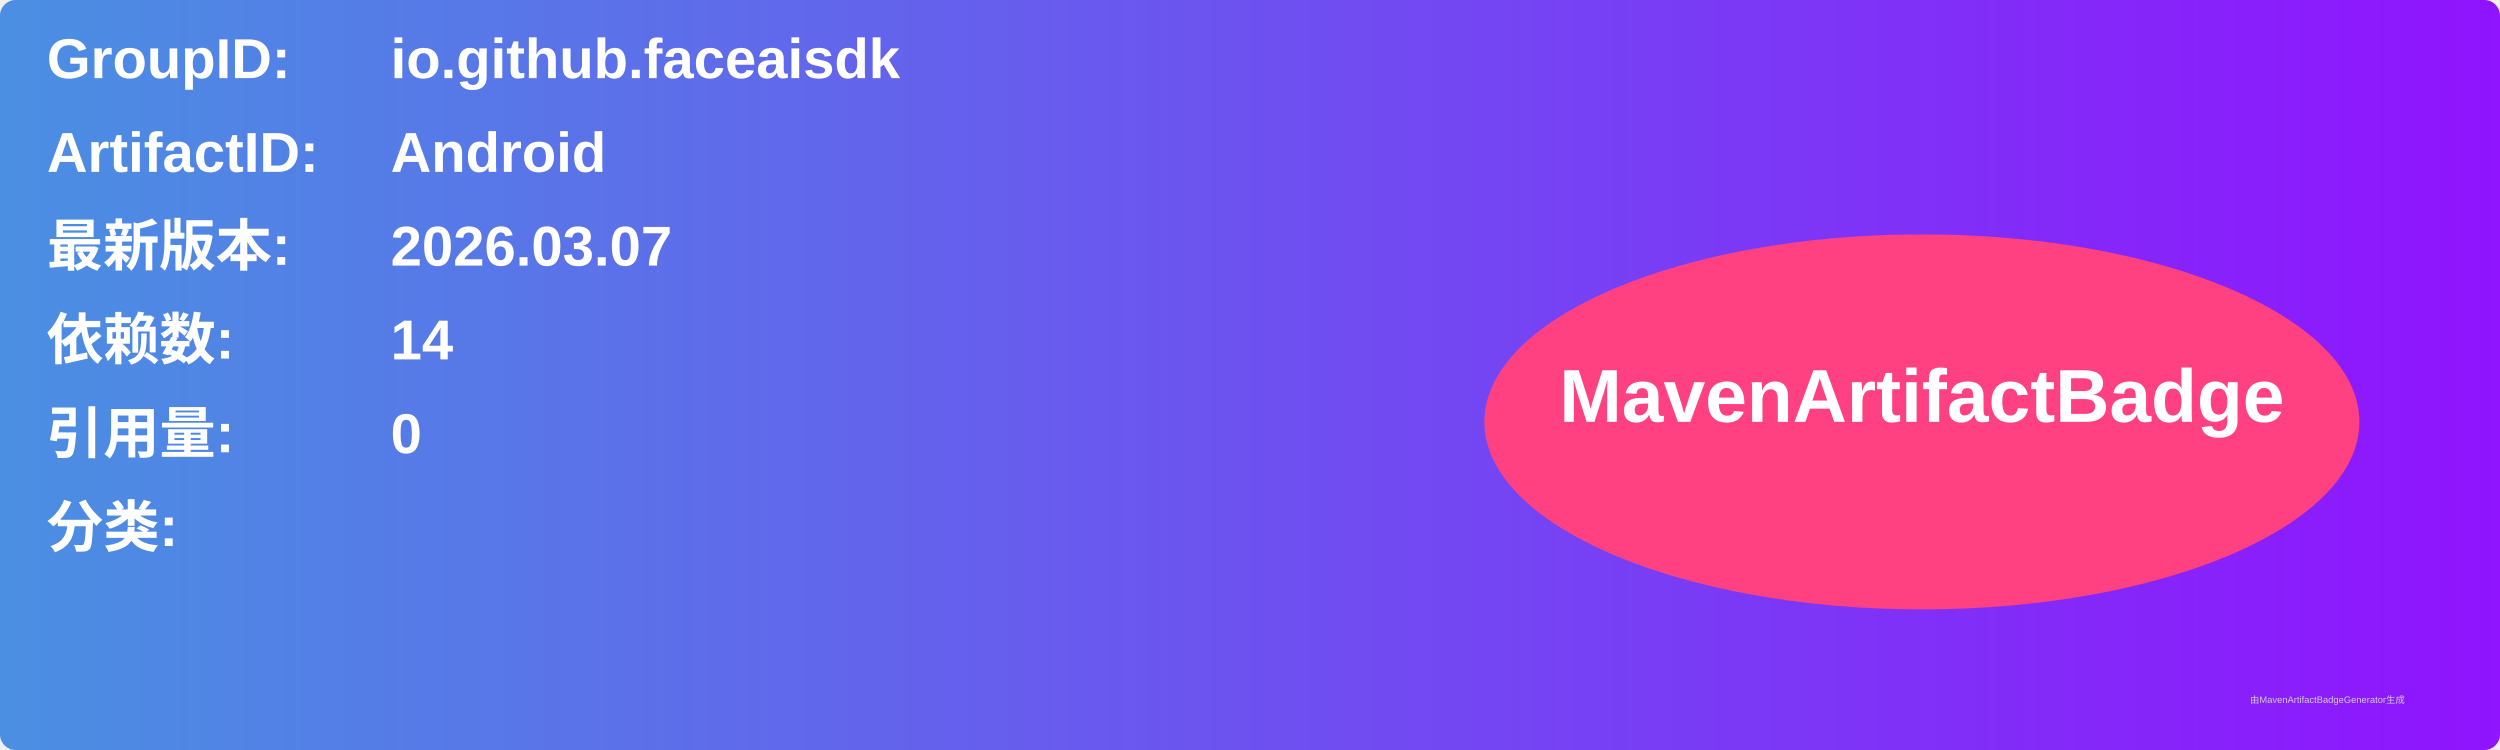
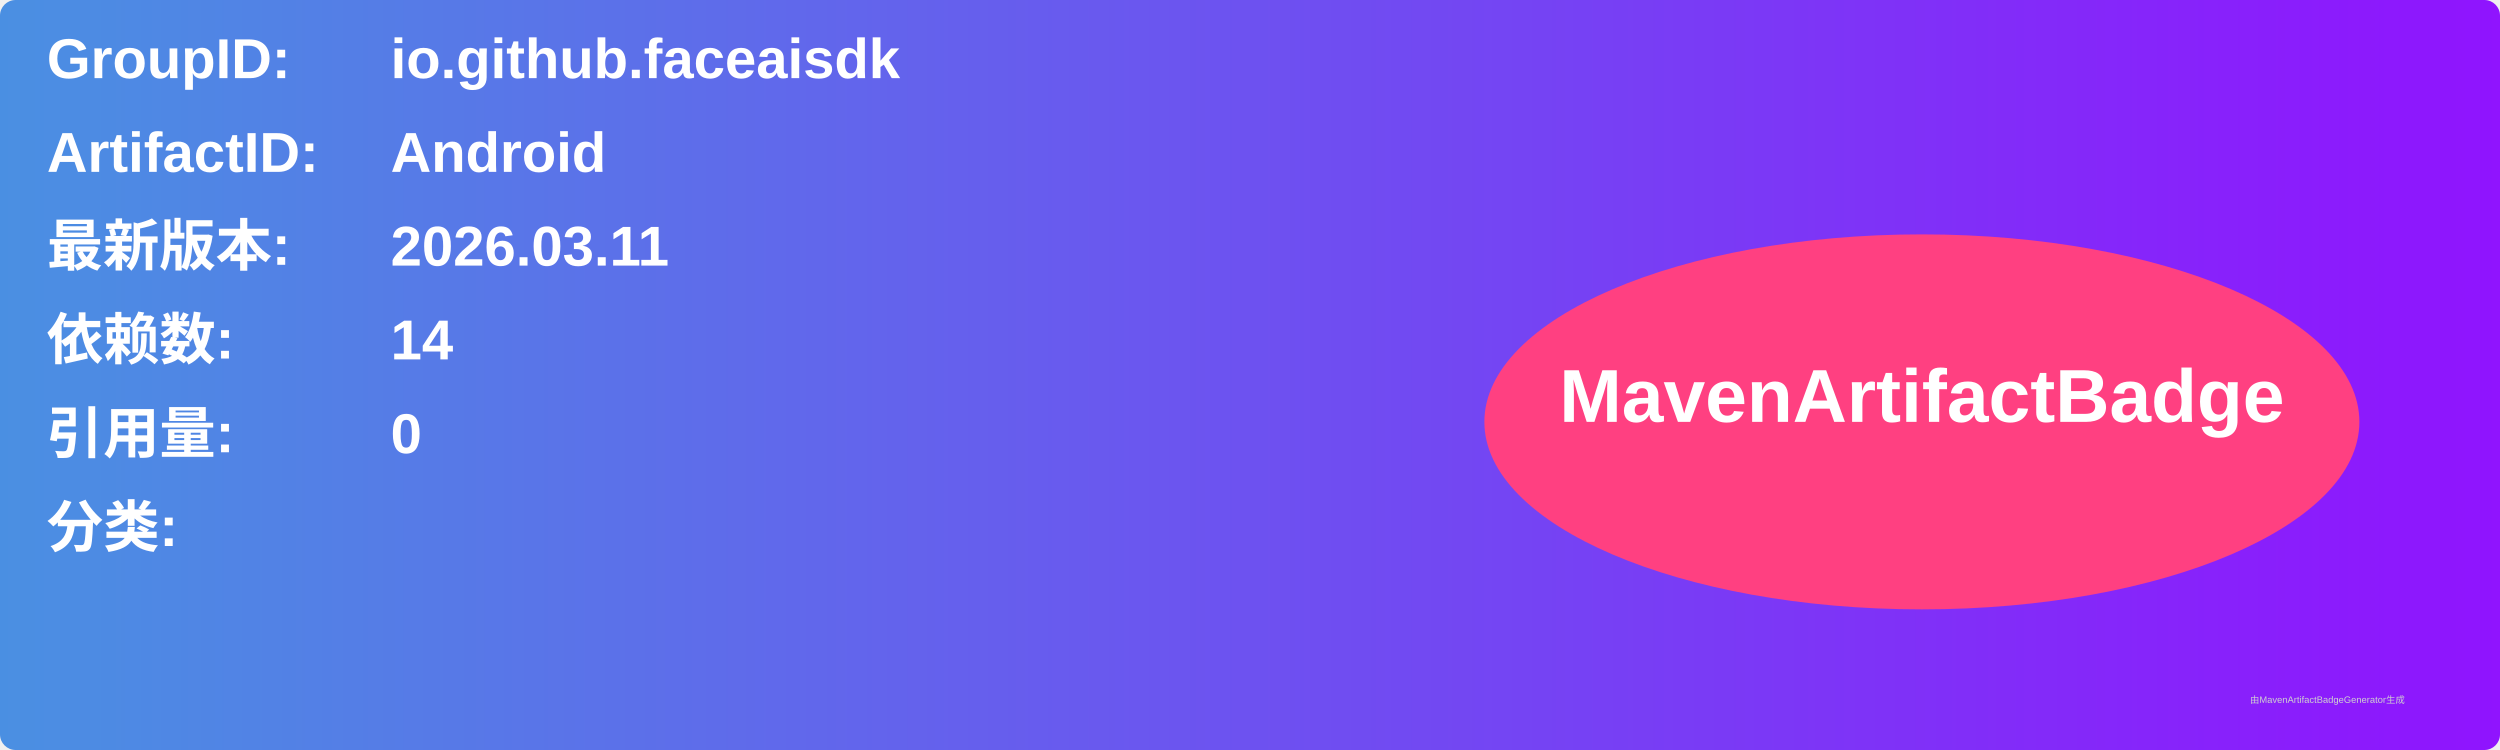
<svg xmlns="http://www.w3.org/2000/svg" width="800" height="240" viewBox="0 0 800 240">
  <linearGradient id="grad" x1="0%" y1="0%" x2="100%" y2="0%">
    <stop offset="0%" stop-color="#4a90e2" />
    <stop offset="100%" stop-color="#9013fe" />
  </linearGradient>
  <rect width="100%" height="100%" rx="5" ry="5" fill="url(#grad)" />
  <g transform="translate(15, 15)">
    <text x="0" y="10" font-family="Arial" font-size="18" fill="white" font-weight="bold" width="260">GroupID:</text>
    <text x="110" y="10" font-family="Arial" font-size="18" fill="white" font-weight="bold" width="460">io.github.faceaisdk</text>
    <text x="0" y="40" font-family="Arial" font-size="18" fill="white" font-weight="bold" width="260">ArtifactID:</text>
    <text x="110" y="40" font-family="Arial" font-size="18" fill="white" font-weight="bold" width="460">Android</text>
    <text x="0" y="70" font-family="Arial" font-size="18" fill="white" font-weight="bold">最新版本:</text>
    <text x="110" y="70" font-family="Arial" font-size="18" fill="white" font-weight="bold">
-       <tspan font-weight="bold">2026.03.07</tspan>
+       <tspan font-weight="bold">2026.03.11</tspan>
    </text>
    <text x="0" y="100" font-family="Arial" font-size="18" fill="white" font-weight="bold">依赖数: </text>
    <text x="110" y="100" font-family="Arial" font-size="18" fill="white">
      <tspan font-weight="bold">14</tspan>
    </text>
    <text x="0" y="130" font-family="Arial" font-size="18" fill="white" font-weight="bold">引用量: </text>
    <text x="110" y="130" font-family="Arial" font-size="18" fill="white">
      <tspan font-weight="bold">0</tspan>
    </text>
    <text x="0" y="160" font-family="Arial" font-size="18" fill="white" font-weight="bold">分类:</text>
    <text x="10" y="190" font-family="Arial" font-size="10" fill="white">
      <tspan font-weight="bold" />
    </text>
    <ellipse cx="600" cy="120" rx="140" ry="60" fill="#ff4081" />
    <text x="600" y="120" text-anchor="middle" font-family="Arial" font-size="24" fill="white" font-weight="bold">MavenArtifactBadge</text>
  </g>
  <text x="720" y="225" font-family="Arial" font-size="3" fill="#d0d0d0">由MavenArtifactBadgeGenerator生成</text>
</svg>
